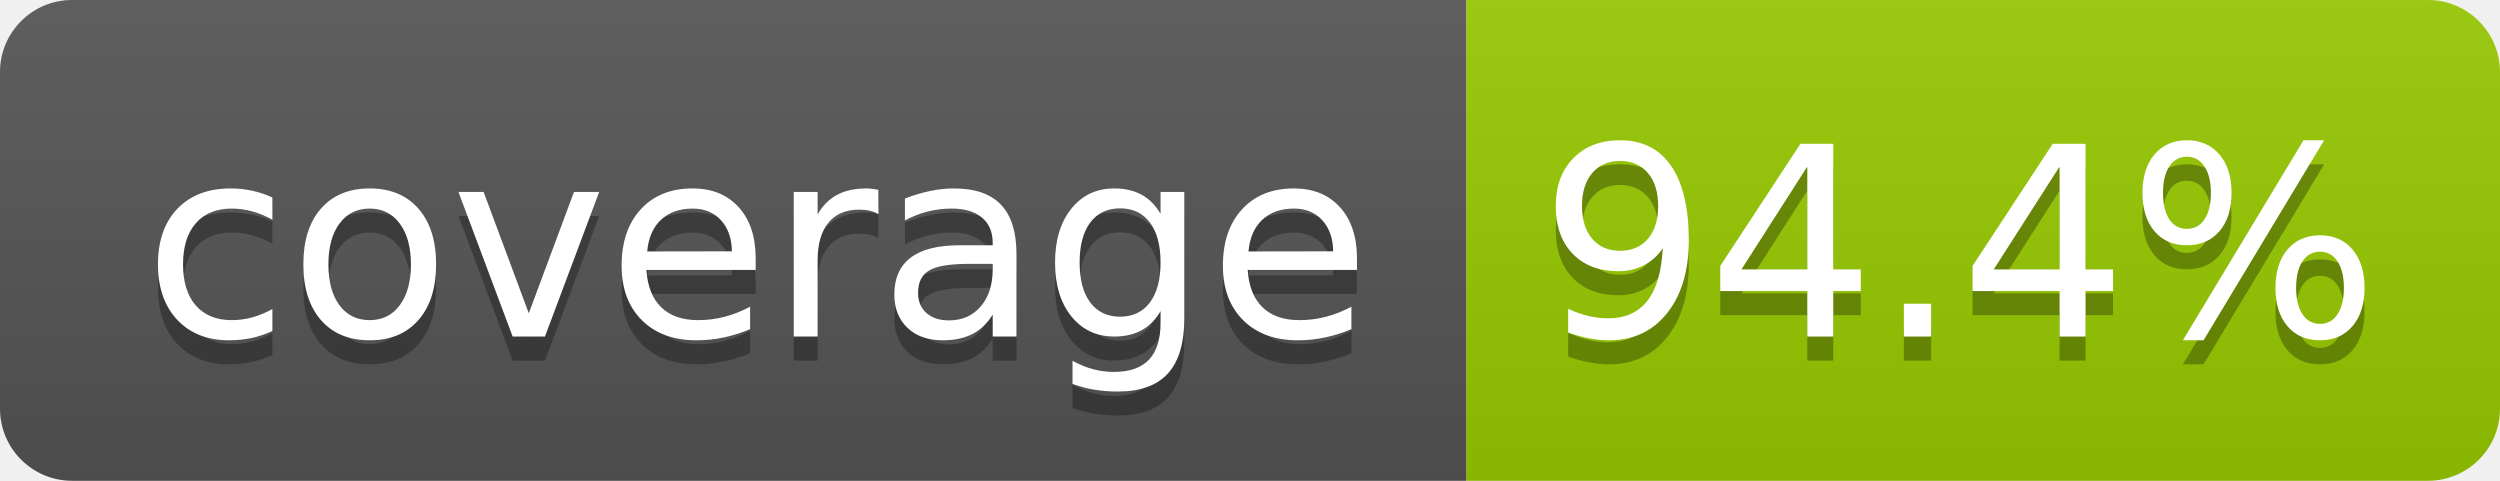
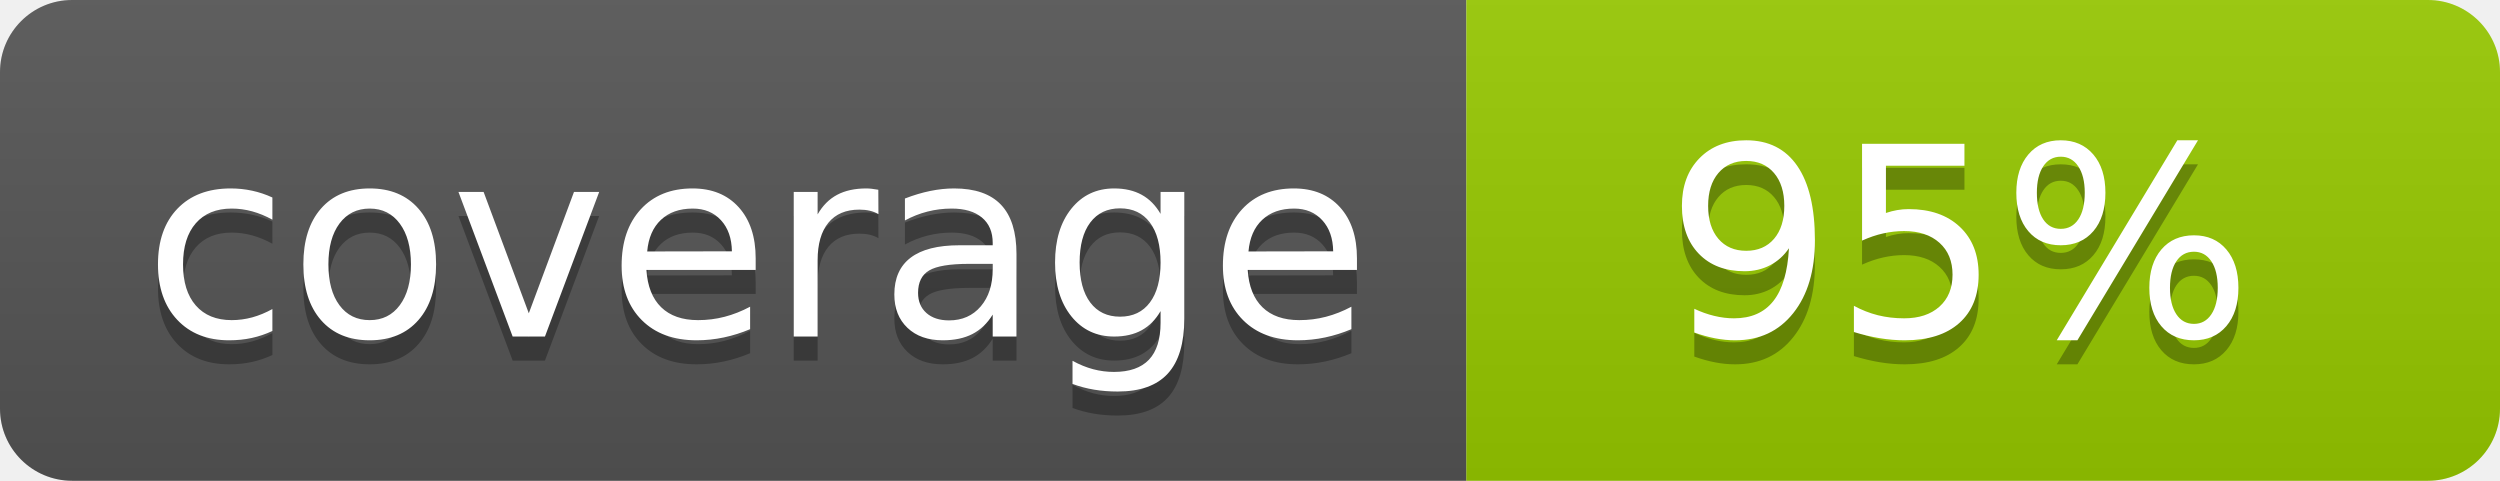
- <svg xmlns="http://www.w3.org/2000/svg" width="104" height="20" role="img" aria-label="coverage: 94.4%">
+ <svg xmlns="http://www.w3.org/2000/svg" width="104" height="20" role="img" aria-label="coverage: 95%">
  <linearGradient id="s" x2="0" y2="100%">
    <stop offset="0" stop-color="#bbb" stop-opacity=".1" />
    <stop offset="1" stop-opacity=".1" />
  </linearGradient>
  <clipPath id="r">
    <rect width="104" height="20" rx="3" fill="#fff" />
  </clipPath>
  <g clip-path="url(#r)">
    <rect width="61" height="20" fill="#555" />
    <rect x="61" width="43" height="20" fill="#97ca00" />
    <rect width="104" height="20" fill="url(#s)" />
  </g>
  <g fill="#fff" text-anchor="middle" font-family="Verdana,Geneva,DejaVu Sans,sans-serif" text-rendering="geometricPrecision" font-size="110">
    <text aria-hidden="true" x="315" y="150" fill="#010101" fill-opacity=".3" transform="scale(.1)" textLength="510">coverage</text>
    <text x="315" y="140" transform="scale(.1)" fill="#fff" textLength="510">coverage</text>
-     <text aria-hidden="true" x="815" y="150" fill="#010101" fill-opacity=".3" transform="scale(.1)" textLength="330">94.4%</text>
-     <text x="815" y="140" transform="scale(.1)" fill="#fff" textLength="330">94.4%</text>
+     <text aria-hidden="true" x="815" y="150" fill="#010101" fill-opacity=".3" transform="scale(.1)" textLength="250">95%</text>
+     <text x="815" y="140" transform="scale(.1)" fill="#fff" textLength="250">95%</text>
  </g>
</svg>
